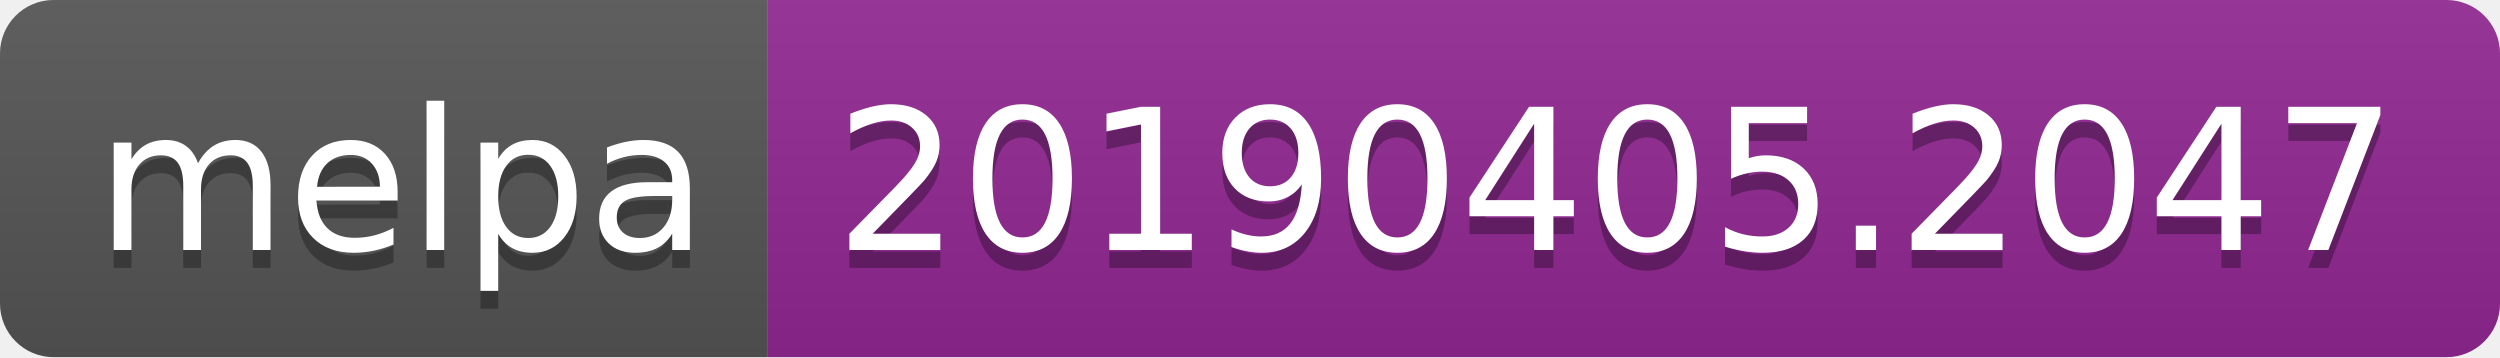
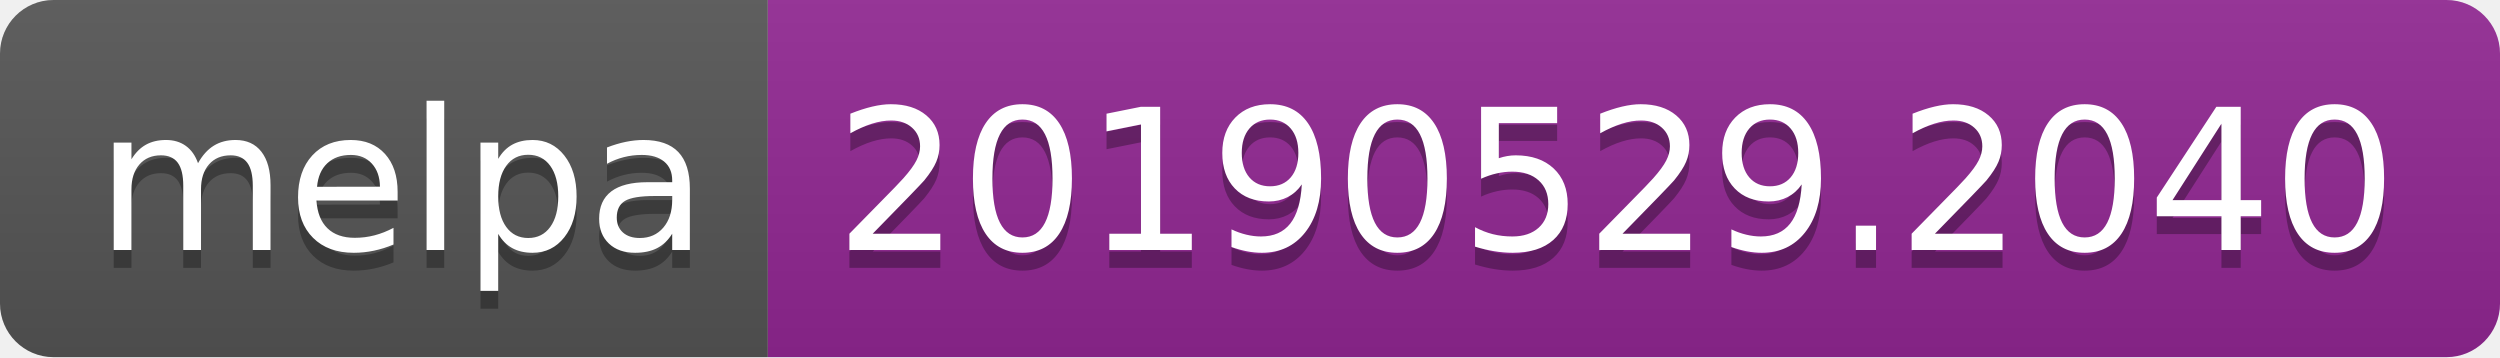
<svg xmlns="http://www.w3.org/2000/svg" width="140" height="20">
  <linearGradient id="b" x2="0" y2="100%">
    <stop offset="0" stop-color="#bbb" stop-opacity=".1" />
    <stop offset="1" stop-opacity=".1" />
  </linearGradient>
  <clipPath id="a">
    <rect width="140" height="20" rx="3" fill="#fff" />
  </clipPath>
  <g clip-path="url(#a)">
    <path fill="#555" d="M0 0h43v20H0z" />
    <path fill="#922793" d="M43 0h97v20H43z" />
    <path fill="url(#b)" d="M0 0h140v20H0z" />
  </g>
  <g fill="#fff" text-anchor="middle" font-family="DejaVu Sans,Verdana,Geneva,sans-serif" font-size="110">
    <text x="225" y="150" fill="#010101" fill-opacity=".3" transform="scale(.1)" textLength="330">melpa</text>
    <text x="225" y="140" transform="scale(.1)" textLength="330">melpa</text>
-     <text x="905" y="150" fill="#010101" fill-opacity=".3" transform="scale(.1)" textLength="870">20190405.2047</text>
-     <text x="905" y="140" transform="scale(.1)" textLength="870">20190405.2047</text>
+     <text x="905" y="150" fill="#010101" fill-opacity=".3" transform="scale(.1)" textLength="870">20190529.2040</text>
+     <text x="905" y="140" transform="scale(.1)" textLength="870">20190529.2040</text>
  </g>
</svg>
